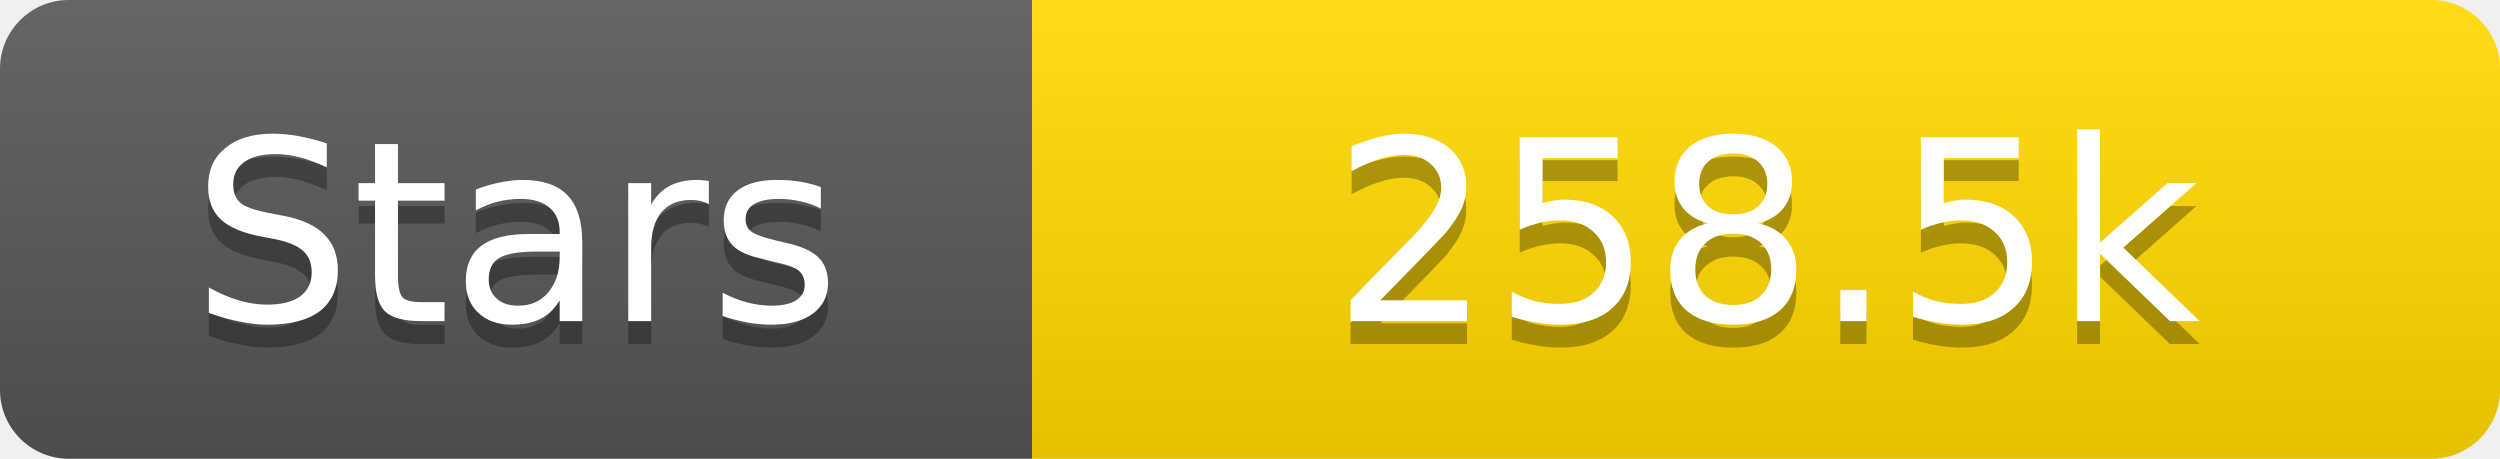
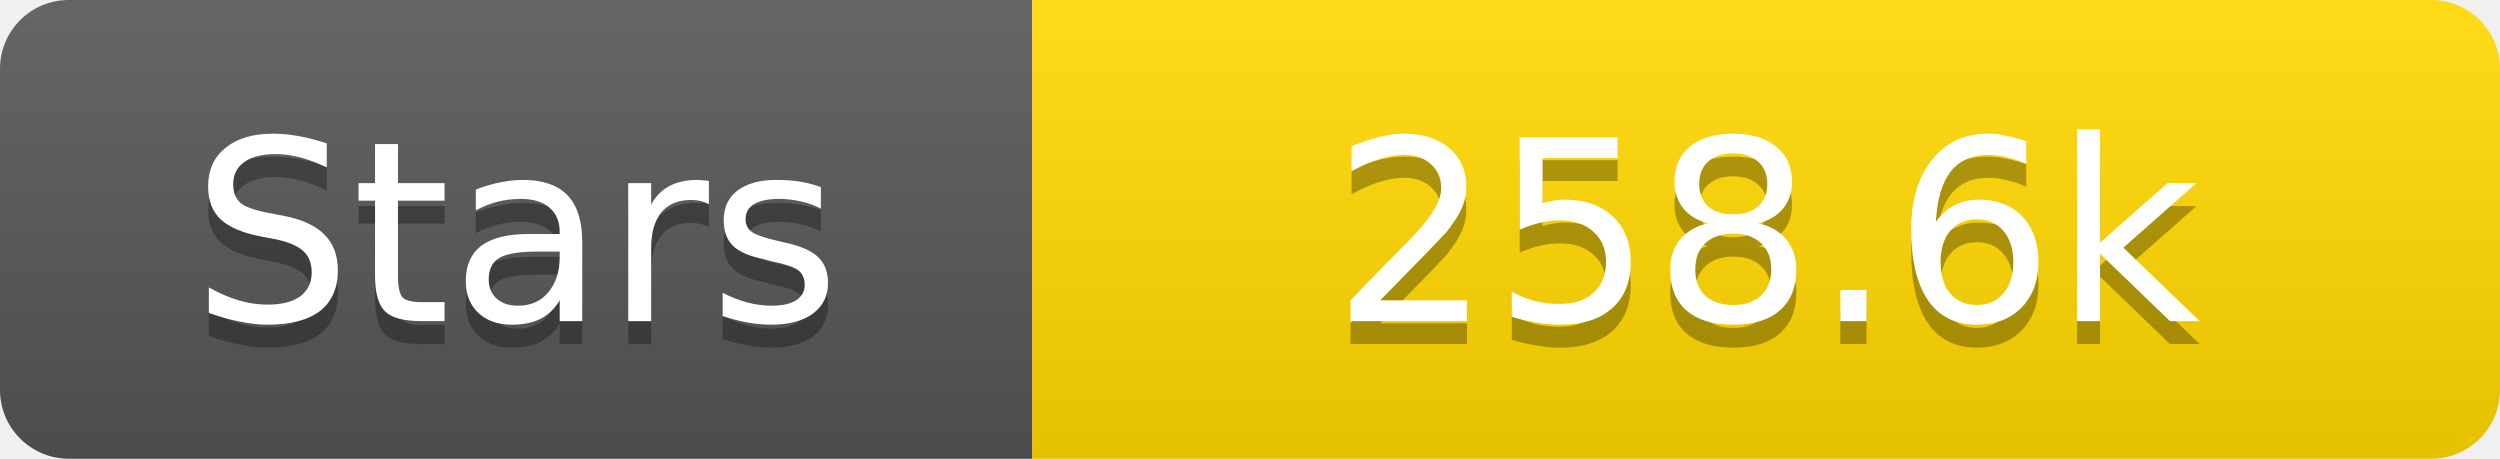
<svg xmlns="http://www.w3.org/2000/svg" width="109" height="20">
  <linearGradient id="s" x2="0" y2="100%">
    <stop offset="0" stop-color="#fff" stop-opacity=".1" />
    <stop offset="1" stop-opacity=".1" />
  </linearGradient>
  <clipPath id="r">
    <rect width="109" height="20" rx="3" fill="#fff" />
  </clipPath>
  <g clip-path="url(#r)">
    <rect width="45" height="20" fill="#555" />
    <rect x="45" width="64" height="20" fill="#ffd700" />
    <rect width="109" height="20" fill="url(#s)" />
  </g>
  <g fill="#fff" text-anchor="middle" font-family="Verdana,Geneva,DejaVu Sans,sans-serif" text-rendering="geometricPrecision" font-size="11">
    <text x="22.5" y="15" fill="#010101" fill-opacity=".3">Stars</text>
    <text x="22.5" y="14">Stars</text>
-     <text x="77.0" y="15" fill="#010101" fill-opacity=".3">258.5k</text>
-     <text x="77.0" y="14">258.5k</text>
+     <text x="77.0" y="15" fill="#010101" fill-opacity=".3">258.6k</text>
+     <text x="77.0" y="14">258.6k</text>
  </g>
</svg>
